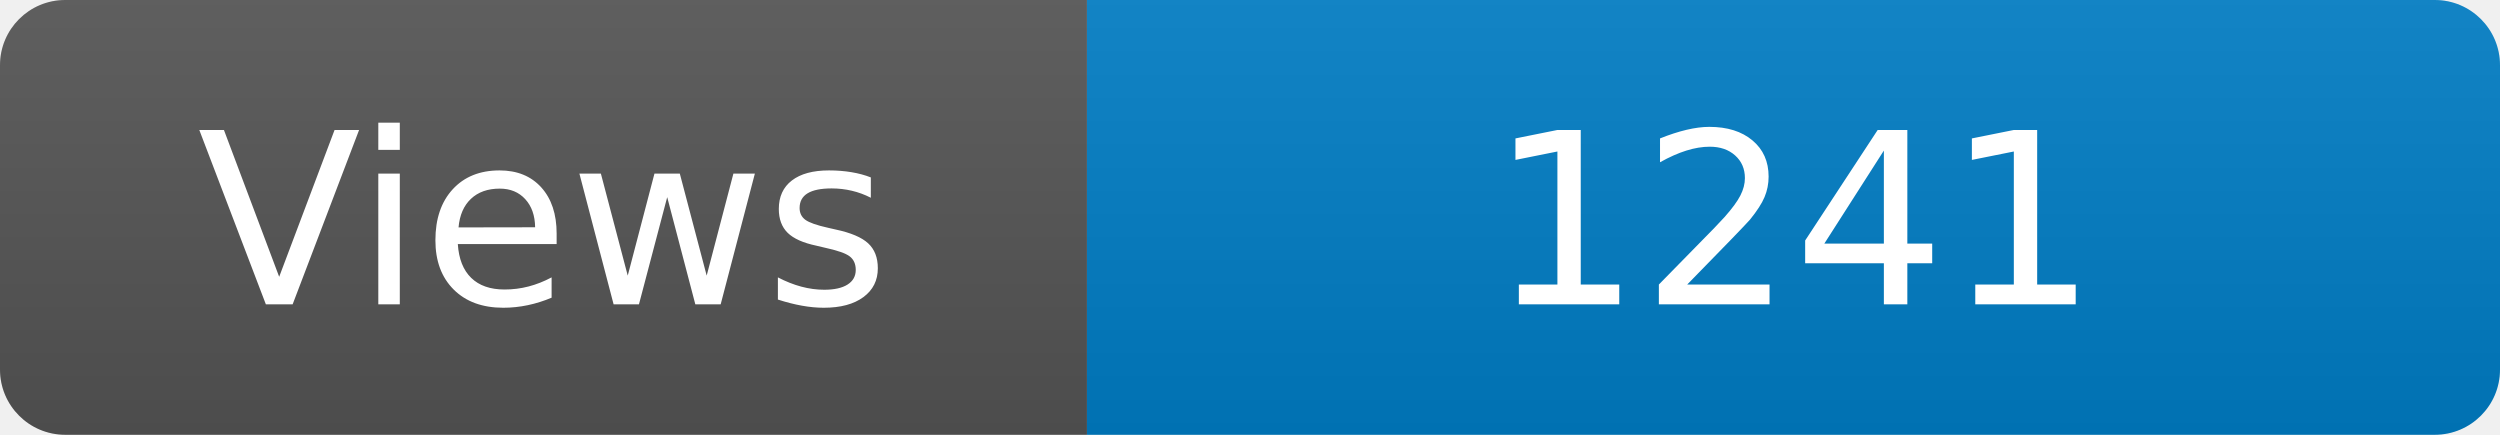
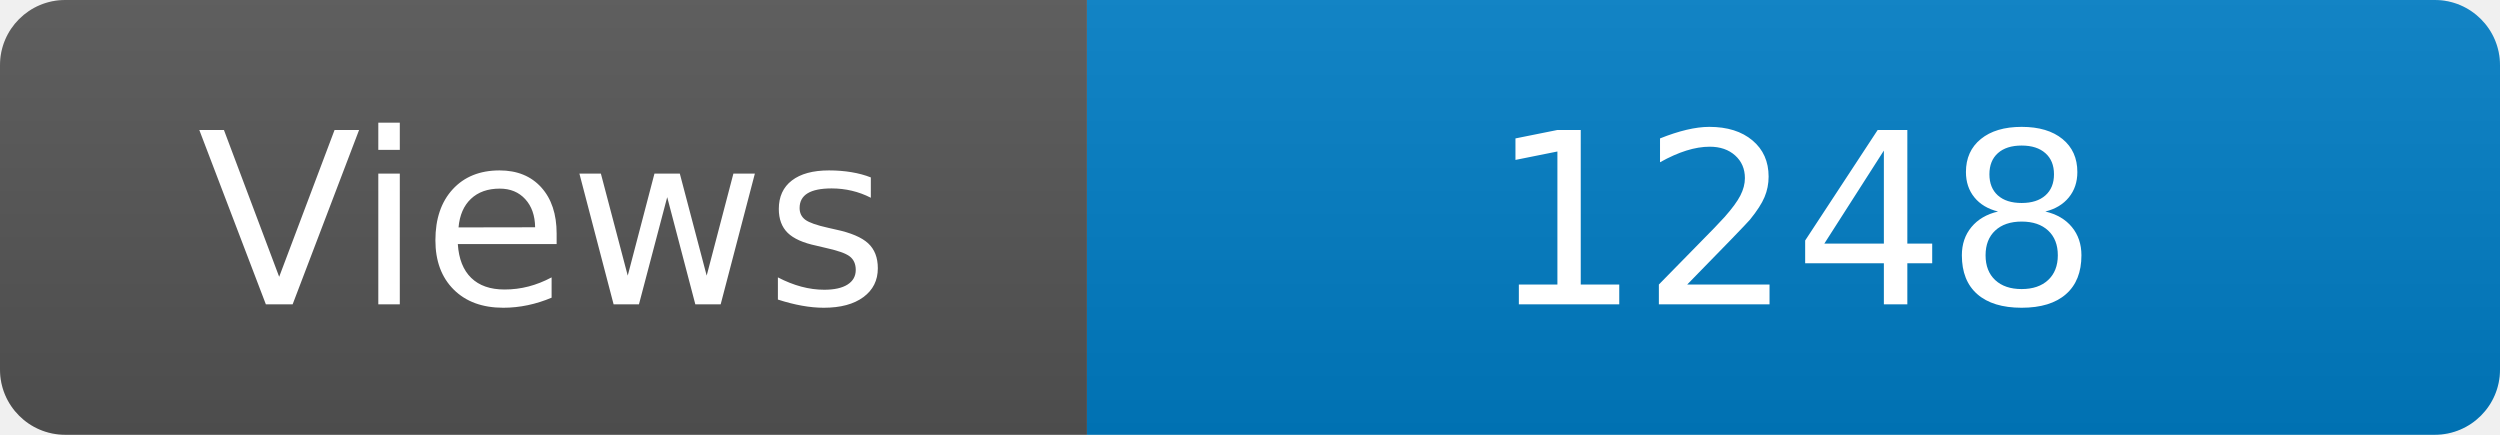
<svg xmlns="http://www.w3.org/2000/svg" width="115" height="20" role="img" aria-label="Maintained?: yes">
  <linearGradient id="s" x2="0" y2="100%">
    <stop offset="0" stop-color="#bbb" stop-opacity=".1" />
    <stop offset="1" stop-opacity=".1" />
  </linearGradient>
  <clipPath id="r">
    <rect width="115" height="20" rx="3" fill="#fff" />
  </clipPath>
  <g clip-path="url(#r)">
    <rect width="50" height="20" fill="#555" />
    <rect x="50" width="160" height="20" fill="#007ec6" />
    <rect width="115" height="20" fill="url(#s)" />
  </g>
  <g fill="#fff" text-anchor="middle" font-family="Verdana,Geneva,DejaVu Sans,sans-serif" font-size="110">
    <text x="250" y="140" transform="scale(.1)" fill="#fff">Views</text>
-     <text x="825" y="140" transform="scale(.1)" fill="#fff">1241</text>
+     <text x="825" y="140" transform="scale(.1)" fill="#fff">1248</text>
  </g>
</svg>
